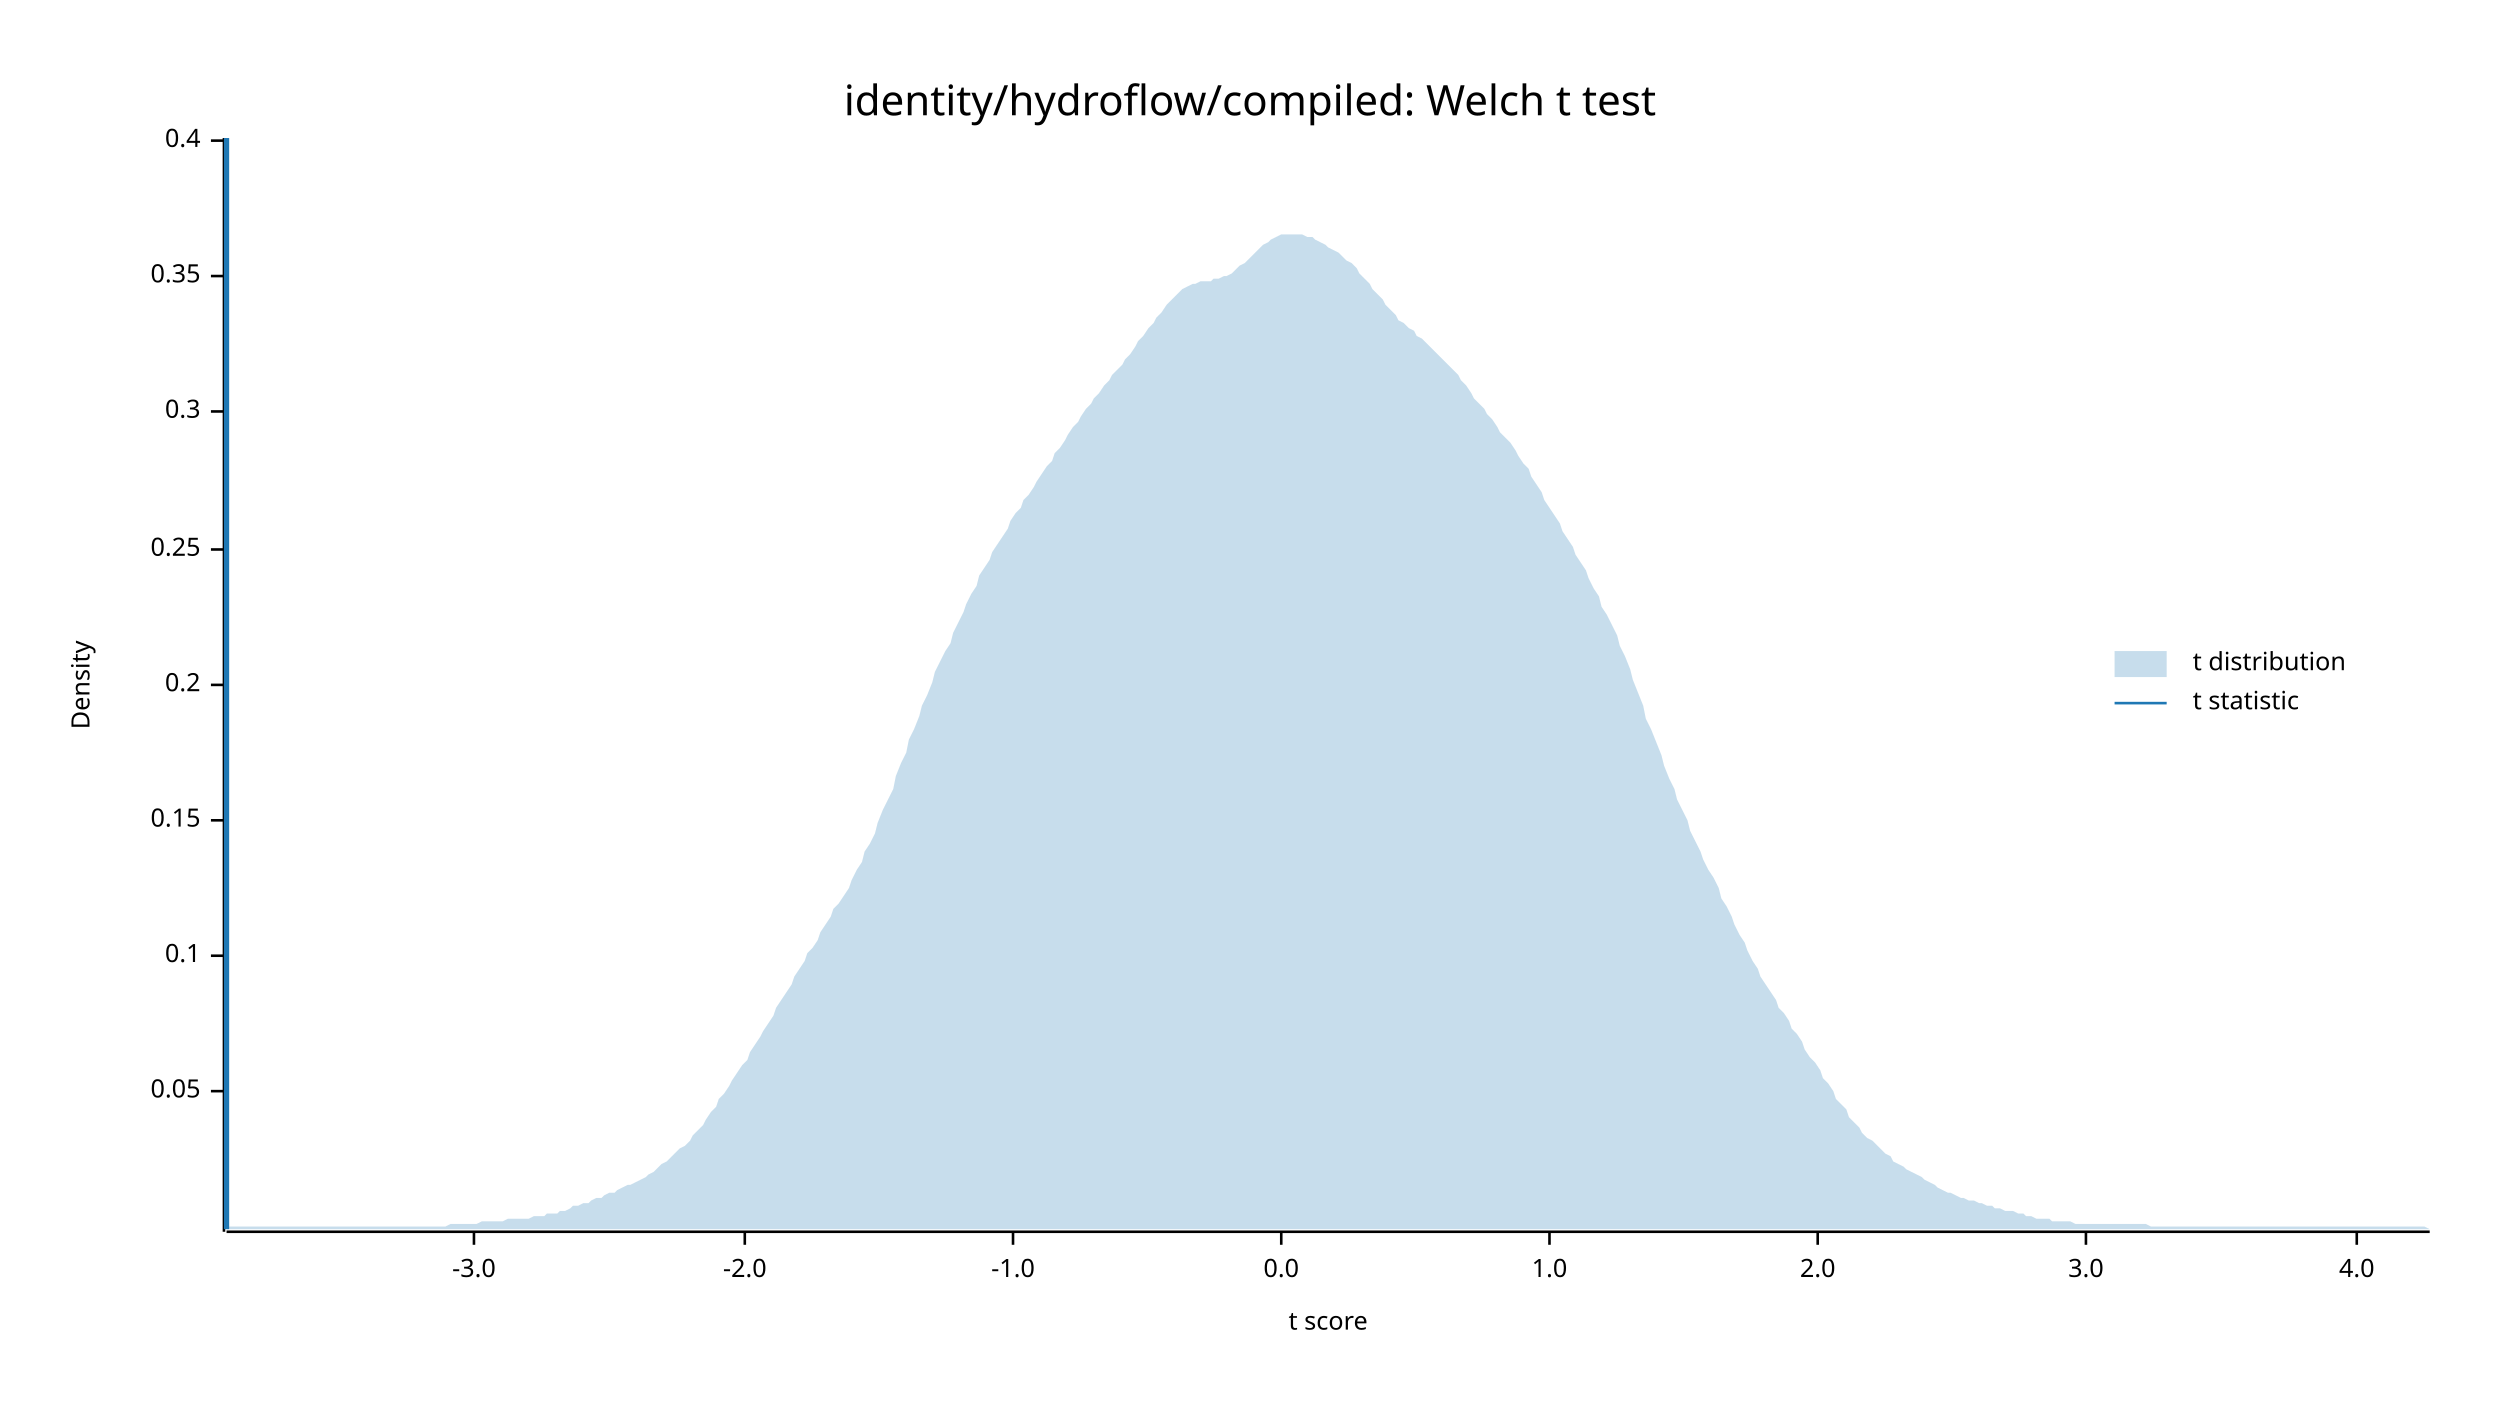
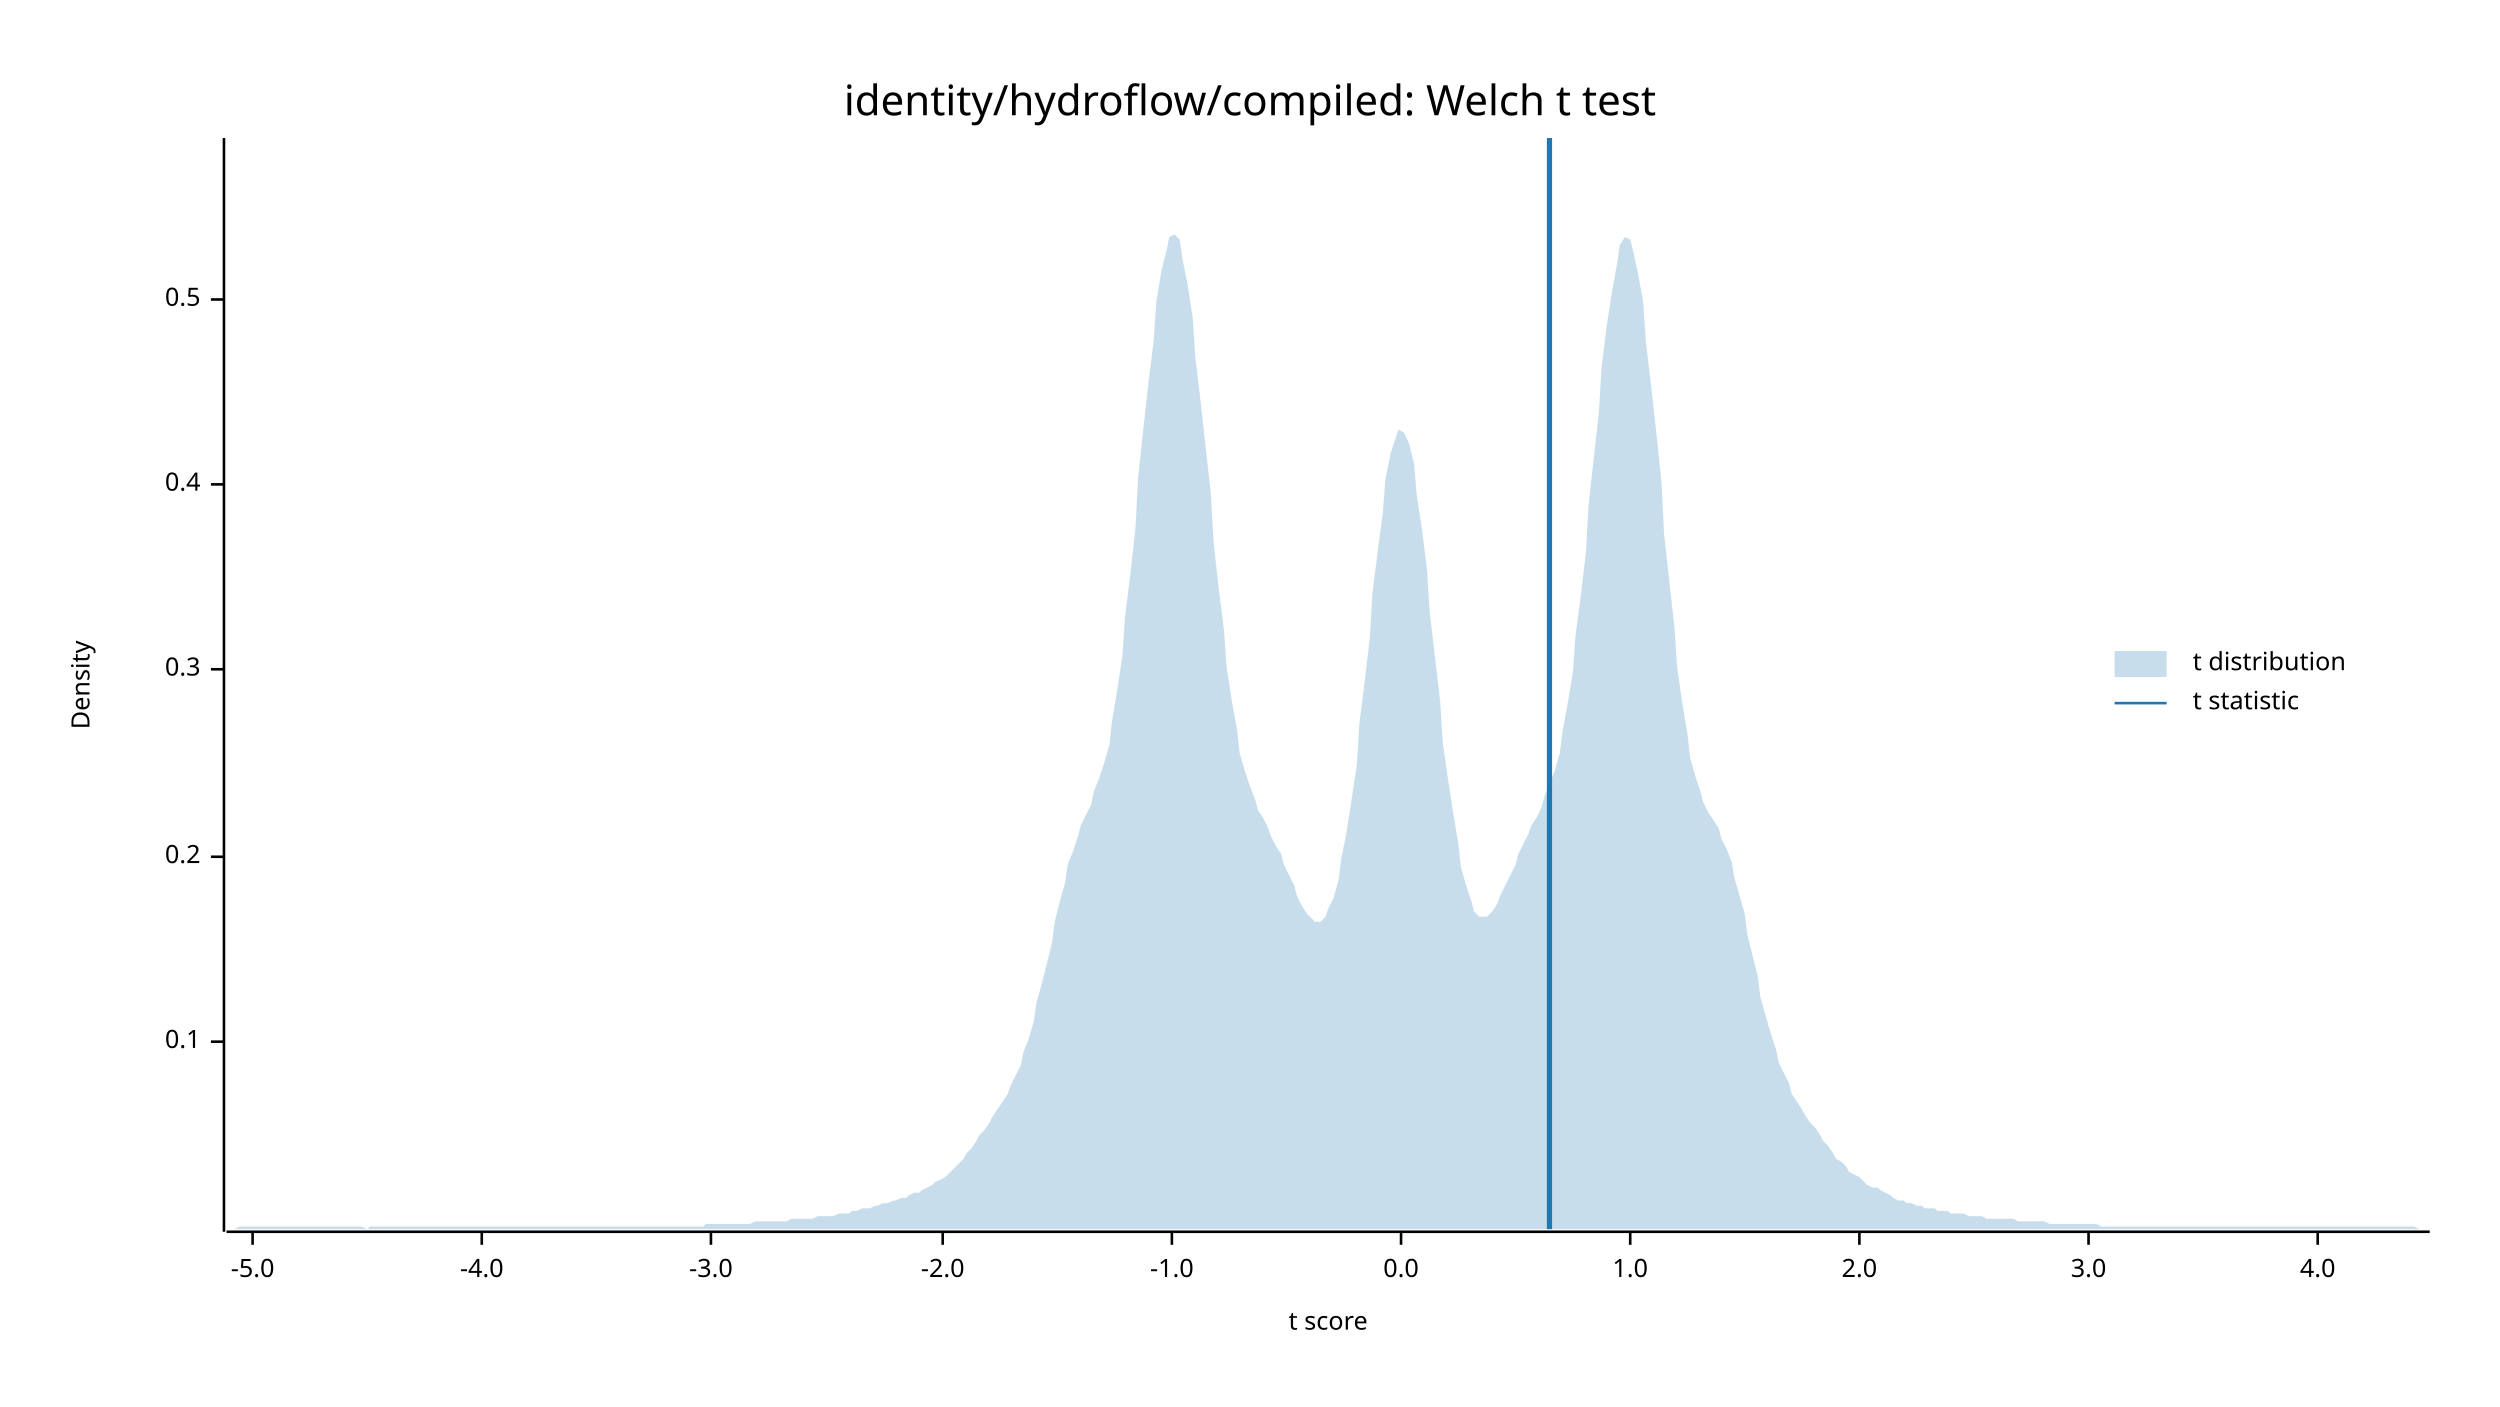
<svg xmlns="http://www.w3.org/2000/svg" width="960" height="540" viewBox="0 0 960 540">
  <text x="480" y="32" dy="0.76em" text-anchor="middle" font-family="sans-serif" font-size="16.129" opacity="1" fill="#000000">
identity/hydroflow/compiled: Welch t test
</text>
  <text x="27" y="263" dy="0.76em" text-anchor="middle" font-family="sans-serif" font-size="9.677" opacity="1" fill="#000000" transform="rotate(270, 27, 263)">
Density
</text>
  <text x="510" y="513" dy="-0.5ex" text-anchor="middle" font-family="sans-serif" font-size="9.677" opacity="1" fill="#000000">
t score
</text>
  <polyline fill="none" opacity="1" stroke="#000000" stroke-width="1" points="86,53 86,473 " />
-   <text x="77" y="419" dy="0.5ex" text-anchor="end" font-family="sans-serif" font-size="9.677" opacity="1" fill="#000000">
- 0.05
- </text>
-   <polyline fill="none" opacity="1" stroke="#000000" stroke-width="1" points="81,419 86,419 " />
-   <text x="77" y="367" dy="0.5ex" text-anchor="end" font-family="sans-serif" font-size="9.677" opacity="1" fill="#000000">
+   <text x="77" y="400" dy="0.5ex" text-anchor="end" font-family="sans-serif" font-size="9.677" opacity="1" fill="#000000">
0.1
</text>
-   <polyline fill="none" opacity="1" stroke="#000000" stroke-width="1" points="81,367 86,367 " />
-   <text x="77" y="315" dy="0.5ex" text-anchor="end" font-family="sans-serif" font-size="9.677" opacity="1" fill="#000000">
- 0.15
- </text>
-   <polyline fill="none" opacity="1" stroke="#000000" stroke-width="1" points="81,315 86,315 " />
-   <text x="77" y="263" dy="0.5ex" text-anchor="end" font-family="sans-serif" font-size="9.677" opacity="1" fill="#000000">
+   <polyline fill="none" opacity="1" stroke="#000000" stroke-width="1" points="81,400 86,400 " />
+   <text x="77" y="329" dy="0.5ex" text-anchor="end" font-family="sans-serif" font-size="9.677" opacity="1" fill="#000000">
0.2
</text>
-   <polyline fill="none" opacity="1" stroke="#000000" stroke-width="1" points="81,263 86,263 " />
-   <text x="77" y="211" dy="0.5ex" text-anchor="end" font-family="sans-serif" font-size="9.677" opacity="1" fill="#000000">
- 0.25
- </text>
-   <polyline fill="none" opacity="1" stroke="#000000" stroke-width="1" points="81,211 86,211 " />
-   <text x="77" y="158" dy="0.5ex" text-anchor="end" font-family="sans-serif" font-size="9.677" opacity="1" fill="#000000">
+   <polyline fill="none" opacity="1" stroke="#000000" stroke-width="1" points="81,329 86,329 " />
+   <text x="77" y="257" dy="0.5ex" text-anchor="end" font-family="sans-serif" font-size="9.677" opacity="1" fill="#000000">
0.3
</text>
-   <polyline fill="none" opacity="1" stroke="#000000" stroke-width="1" points="81,158 86,158 " />
-   <text x="77" y="106" dy="0.5ex" text-anchor="end" font-family="sans-serif" font-size="9.677" opacity="1" fill="#000000">
- 0.35
- </text>
-   <polyline fill="none" opacity="1" stroke="#000000" stroke-width="1" points="81,106 86,106 " />
-   <text x="77" y="54" dy="0.5ex" text-anchor="end" font-family="sans-serif" font-size="9.677" opacity="1" fill="#000000">
+   <polyline fill="none" opacity="1" stroke="#000000" stroke-width="1" points="81,257 86,257 " />
+   <text x="77" y="186" dy="0.5ex" text-anchor="end" font-family="sans-serif" font-size="9.677" opacity="1" fill="#000000">
0.4
</text>
-   <polyline fill="none" opacity="1" stroke="#000000" stroke-width="1" points="81,54 86,54 " />
+   <polyline fill="none" opacity="1" stroke="#000000" stroke-width="1" points="81,186 86,186 " />
+   <text x="77" y="115" dy="0.5ex" text-anchor="end" font-family="sans-serif" font-size="9.677" opacity="1" fill="#000000">
+ 0.5
+ </text>
+   <polyline fill="none" opacity="1" stroke="#000000" stroke-width="1" points="81,115 86,115 " />
  <polyline fill="none" opacity="1" stroke="#000000" stroke-width="1" points="87,473 933,473 " />
-   <text x="182" y="483" dy="0.76em" text-anchor="middle" font-family="sans-serif" font-size="9.677" opacity="1" fill="#000000">
+   <text x="97" y="483" dy="0.76em" text-anchor="middle" font-family="sans-serif" font-size="9.677" opacity="1" fill="#000000">
+ -5.0
+ </text>
+   <polyline fill="none" opacity="1" stroke="#000000" stroke-width="1" points="97,473 97,478 " />
+   <text x="185" y="483" dy="0.76em" text-anchor="middle" font-family="sans-serif" font-size="9.677" opacity="1" fill="#000000">
+ -4.0
+ </text>
+   <polyline fill="none" opacity="1" stroke="#000000" stroke-width="1" points="185,473 185,478 " />
+   <text x="273" y="483" dy="0.76em" text-anchor="middle" font-family="sans-serif" font-size="9.677" opacity="1" fill="#000000">
-3.0
</text>
-   <polyline fill="none" opacity="1" stroke="#000000" stroke-width="1" points="182,473 182,478 " />
-   <text x="286" y="483" dy="0.76em" text-anchor="middle" font-family="sans-serif" font-size="9.677" opacity="1" fill="#000000">
+   <polyline fill="none" opacity="1" stroke="#000000" stroke-width="1" points="273,473 273,478 " />
+   <text x="362" y="483" dy="0.76em" text-anchor="middle" font-family="sans-serif" font-size="9.677" opacity="1" fill="#000000">
-2.0
</text>
-   <polyline fill="none" opacity="1" stroke="#000000" stroke-width="1" points="286,473 286,478 " />
-   <text x="389" y="483" dy="0.76em" text-anchor="middle" font-family="sans-serif" font-size="9.677" opacity="1" fill="#000000">
+   <polyline fill="none" opacity="1" stroke="#000000" stroke-width="1" points="362,473 362,478 " />
+   <text x="450" y="483" dy="0.76em" text-anchor="middle" font-family="sans-serif" font-size="9.677" opacity="1" fill="#000000">
-1.0
</text>
-   <polyline fill="none" opacity="1" stroke="#000000" stroke-width="1" points="389,473 389,478 " />
-   <text x="492" y="483" dy="0.76em" text-anchor="middle" font-family="sans-serif" font-size="9.677" opacity="1" fill="#000000">
+   <polyline fill="none" opacity="1" stroke="#000000" stroke-width="1" points="450,473 450,478 " />
+   <text x="538" y="483" dy="0.76em" text-anchor="middle" font-family="sans-serif" font-size="9.677" opacity="1" fill="#000000">
0.0
</text>
-   <polyline fill="none" opacity="1" stroke="#000000" stroke-width="1" points="492,473 492,478 " />
-   <text x="595" y="483" dy="0.76em" text-anchor="middle" font-family="sans-serif" font-size="9.677" opacity="1" fill="#000000">
+   <polyline fill="none" opacity="1" stroke="#000000" stroke-width="1" points="538,473 538,478 " />
+   <text x="626" y="483" dy="0.76em" text-anchor="middle" font-family="sans-serif" font-size="9.677" opacity="1" fill="#000000">
1.0
</text>
-   <polyline fill="none" opacity="1" stroke="#000000" stroke-width="1" points="595,473 595,478 " />
-   <text x="698" y="483" dy="0.76em" text-anchor="middle" font-family="sans-serif" font-size="9.677" opacity="1" fill="#000000">
+   <polyline fill="none" opacity="1" stroke="#000000" stroke-width="1" points="626,473 626,478 " />
+   <text x="714" y="483" dy="0.76em" text-anchor="middle" font-family="sans-serif" font-size="9.677" opacity="1" fill="#000000">
2.0
</text>
-   <polyline fill="none" opacity="1" stroke="#000000" stroke-width="1" points="698,473 698,478 " />
-   <text x="801" y="483" dy="0.76em" text-anchor="middle" font-family="sans-serif" font-size="9.677" opacity="1" fill="#000000">
+   <polyline fill="none" opacity="1" stroke="#000000" stroke-width="1" points="714,473 714,478 " />
+   <text x="802" y="483" dy="0.76em" text-anchor="middle" font-family="sans-serif" font-size="9.677" opacity="1" fill="#000000">
3.0
</text>
-   <polyline fill="none" opacity="1" stroke="#000000" stroke-width="1" points="801,473 801,478 " />
-   <text x="905" y="483" dy="0.76em" text-anchor="middle" font-family="sans-serif" font-size="9.677" opacity="1" fill="#000000">
+   <polyline fill="none" opacity="1" stroke="#000000" stroke-width="1" points="802,473 802,478 " />
+   <text x="890" y="483" dy="0.76em" text-anchor="middle" font-family="sans-serif" font-size="9.677" opacity="1" fill="#000000">
4.0
</text>
-   <polyline fill="none" opacity="1" stroke="#000000" stroke-width="1" points="905,473 905,478 " />
-   <polygon opacity="0.25" fill="#1F78B4" points="87,472 88,471 90,471 92,471 93,471 95,471 97,471 98,471 100,471 102,471 103,471 105,471 107,471 109,471 110,471 112,471 114,471 115,471 117,471 119,471 120,471 122,471 124,471 125,471 127,471 129,471 131,471 132,471 134,471 136,471 137,471 139,471 141,471 142,471 144,471 146,471 148,471 149,471 151,471 153,471 154,471 156,471 158,471 159,471 161,471 163,471 164,471 166,471 168,471 170,471 171,471 173,470 175,470 176,470 178,470 180,470 181,470 183,470 185,469 187,469 188,469 190,469 192,469 193,469 195,468 197,468 198,468 200,468 202,468 203,468 205,467 207,467 209,467 210,466 212,466 214,466 215,465 217,465 219,464 220,463 222,463 224,462 226,462 227,461 229,460 231,460 232,459 234,458 236,458 237,457 239,456 241,455 242,455 244,454 246,453 248,452 249,451 251,450 253,448 254,447 256,446 258,444 259,443 261,441 263,440 265,438 266,436 268,434 270,432 271,430 273,427 275,425 276,422 278,420 280,417 281,415 283,412 285,409 287,407 288,404 290,401 292,398 293,396 295,393 297,390 298,387 300,384 302,381 304,378 305,375 307,372 309,369 310,366 312,364 314,361 315,358 317,355 319,352 320,349 322,347 324,344 326,341 327,338 329,334 331,331 332,327 334,324 336,320 337,316 339,311 341,307 343,303 344,298 346,293 348,289 349,284 351,280 353,275 354,271 356,267 358,262 359,258 361,254 363,250 365,247 366,243 368,239 370,235 371,232 373,228 375,225 376,221 378,218 380,215 381,212 383,209 385,206 387,203 388,200 390,197 392,195 393,192 395,190 397,187 398,185 400,182 402,179 404,177 405,174 407,172 409,169 410,167 412,164 414,162 415,160 417,157 419,155 420,153 422,151 424,148 426,146 427,144 429,142 431,140 432,138 434,136 436,133 437,131 439,129 441,126 443,124 444,122 446,120 448,117 449,116 451,114 453,112 454,111 456,110 458,109 459,109 461,108 463,108 465,108 466,107 468,107 470,106 471,106 473,105 475,103 476,102 478,101 480,99 482,97 483,96 485,94 487,93 488,92 490,91 492,90 493,90 495,90 497,90 498,90 500,90 502,91 504,91 505,92 507,93 509,94 510,95 512,96 514,97 515,98 517,100 519,101 521,103 522,105 524,107 526,109 527,111 529,113 531,115 532,117 534,119 536,121 537,123 539,124 541,126 543,127 544,129 546,130 548,132 549,133 551,135 553,137 554,138 556,140 558,142 560,144 561,146 563,148 565,151 566,153 568,155 570,157 571,159 573,161 575,164 576,166 578,168 580,170 582,173 583,175 585,178 587,180 588,183 590,186 592,189 593,192 595,195 597,198 599,201 600,204 602,207 604,210 605,213 607,216 609,219 610,222 612,226 614,229 615,233 617,236 619,240 621,244 622,248 624,252 626,257 627,261 629,266 631,271 632,276 634,280 636,285 638,290 639,294 641,299 643,303 644,307 646,311 648,315 649,319 651,323 653,327 654,330 656,334 658,337 660,341 661,345 663,348 665,352 666,355 668,359 670,362 671,365 673,369 675,372 676,375 678,378 680,381 682,384 683,387 685,389 687,392 688,395 690,397 692,400 693,403 695,406 697,408 699,411 700,414 702,416 704,419 705,422 707,424 709,426 710,429 712,431 714,433 715,435 717,437 719,438 721,440 722,441 724,443 726,444 727,446 729,447 731,448 732,449 734,450 736,451 738,452 739,453 741,454 743,455 744,456 746,457 748,458 749,458 751,459 753,460 754,460 756,461 758,461 760,462 761,462 763,463 765,463 766,464 768,464 770,465 771,465 773,465 775,466 777,466 778,467 780,467 782,468 783,468 785,468 787,468 788,469 790,469 792,469 793,469 795,469 797,470 799,470 800,470 802,470 804,470 805,470 807,470 809,470 810,470 812,470 814,470 816,470 817,470 819,470 821,470 822,470 824,470 826,471 827,471 829,471 831,471 832,471 834,471 836,471 838,471 839,471 841,471 843,471 844,471 846,471 848,471 849,471 851,471 853,471 855,471 856,471 858,471 860,471 861,471 863,471 865,471 866,471 868,471 870,471 871,471 873,471 875,471 877,471 878,471 880,471 882,471 883,471 885,471 887,471 888,471 890,471 892,471 894,471 895,471 897,471 899,471 900,471 902,471 904,471 905,471 907,471 909,471 910,471 912,471 914,471 916,471 917,471 919,471 921,471 922,471 924,471 926,471 927,471 929,471 931,471 933,472 933,472 87,472 " />
-   <polyline fill="none" opacity="1" stroke="#1F78B4" stroke-width="2" points="87,472 87,53 " />
+   <polyline fill="none" opacity="1" stroke="#000000" stroke-width="1" points="890,473 890,478 " />
+   <polygon opacity="0.25" fill="#1F78B4" points="87,472 88,472 90,472 92,471 93,471 95,471 97,471 98,471 100,471 102,471 103,471 105,471 107,471 109,471 110,471 112,471 114,471 115,471 117,471 119,471 120,471 122,471 124,471 125,471 127,471 129,471 131,471 132,471 134,471 136,471 137,471 139,471 141,472 142,471 144,471 146,471 148,471 149,471 151,471 153,471 154,471 156,471 158,471 159,471 161,471 163,471 164,471 166,471 168,471 170,471 171,471 173,471 175,471 176,471 178,471 180,471 181,471 183,471 185,471 187,471 188,471 190,471 192,471 193,471 195,471 197,471 198,471 200,471 202,471 203,471 205,471 207,471 209,471 210,471 212,471 214,471 215,471 217,471 219,471 220,471 222,471 224,471 226,471 227,471 229,471 231,471 232,471 234,471 236,471 237,471 239,471 241,471 242,471 244,471 246,471 248,471 249,471 251,471 253,471 254,471 256,471 258,471 259,471 261,471 263,471 265,471 266,471 268,471 270,471 271,470 273,470 275,470 276,470 278,470 280,470 281,470 283,470 285,470 287,470 288,470 290,469 292,469 293,469 295,469 297,469 298,469 300,469 302,469 304,468 305,468 307,468 309,468 310,468 312,468 314,467 315,467 317,467 319,467 320,467 322,466 324,466 326,466 327,465 329,465 331,464 332,464 334,464 336,463 337,463 339,462 341,462 343,461 344,461 346,460 348,460 349,459 351,458 353,458 354,457 356,456 358,455 359,454 361,453 363,452 365,450 366,449 368,447 370,445 371,443 373,441 375,438 376,436 378,434 380,431 381,429 383,426 385,423 387,420 388,417 390,413 392,409 393,404 395,399 397,392 398,385 400,378 402,370 404,362 405,354 407,346 409,339 410,332 412,327 414,321 415,317 417,313 419,309 420,304 422,299 424,293 426,286 427,277 429,265 431,252 432,237 434,221 436,203 437,184 439,165 441,147 443,131 444,116 446,104 448,96 449,91 451,90 453,92 454,99 456,109 458,122 459,137 461,154 463,172 465,190 466,208 468,226 470,242 471,256 473,269 475,280 476,289 478,296 480,302 482,307 483,311 485,314 487,318 488,321 490,325 492,328 493,332 495,336 497,340 498,344 500,348 502,351 504,353 505,354 507,354 509,352 510,349 512,345 514,338 515,330 517,320 519,307 521,294 522,278 524,262 526,245 527,228 529,212 531,197 532,184 534,174 536,168 537,165 539,166 541,170 543,178 544,190 546,203 548,219 549,235 551,252 553,269 554,285 556,299 558,312 560,324 561,333 563,340 565,346 566,350 568,352 570,352 571,352 573,350 575,347 576,344 578,340 580,336 582,332 583,328 585,324 587,320 588,317 590,314 592,310 593,306 595,301 597,296 599,289 600,281 602,270 604,258 605,244 607,229 609,212 610,194 612,176 614,158 615,141 617,125 619,112 621,101 622,94 624,91 626,92 627,96 629,105 631,116 632,131 634,148 636,166 638,185 639,205 641,223 643,241 644,256 646,270 648,282 649,291 651,298 653,304 654,308 656,312 658,315 660,318 661,322 663,326 665,331 666,337 668,344 670,351 671,359 673,367 675,375 676,383 678,390 680,397 682,403 683,408 685,412 687,416 688,420 690,423 692,426 693,428 695,431 697,433 699,436 700,438 702,440 704,443 705,445 707,446 709,448 710,450 712,451 714,452 715,453 717,455 719,456 721,456 722,457 724,458 726,459 727,460 729,461 731,461 732,462 734,462 736,463 738,463 739,464 741,464 743,464 744,465 746,465 748,465 749,466 751,466 753,466 754,466 756,467 758,467 760,467 761,467 763,468 765,468 766,468 768,468 770,468 771,468 773,468 775,469 777,469 778,469 780,469 782,469 783,469 785,469 787,470 788,470 790,470 792,470 793,470 795,470 797,470 799,470 800,470 802,470 804,470 805,470 807,471 809,471 810,471 812,471 814,471 816,471 817,471 819,471 821,471 822,471 824,471 826,471 827,471 829,471 831,471 832,471 834,471 836,471 838,471 839,471 841,471 843,471 844,471 846,471 848,471 849,471 851,471 853,471 855,471 856,471 858,471 860,471 861,471 863,471 865,471 866,471 868,471 870,471 871,471 873,471 875,471 877,471 878,471 880,471 882,471 883,471 885,471 887,471 888,471 890,471 892,471 894,471 895,471 897,471 899,471 900,471 902,471 904,471 905,471 907,471 909,471 910,471 912,471 914,471 916,471 917,471 919,471 921,471 922,471 924,471 926,471 927,471 929,472 931,472 933,472 933,472 87,472 " />
+   <polyline fill="none" opacity="1" stroke="#1F78B4" stroke-width="2" points="595,472 595,53 " />
  <text x="842" y="250" dy="0.76em" text-anchor="start" font-family="sans-serif" font-size="9.677" opacity="1" fill="#000000">
t distribution
</text>
  <text x="842" y="265" dy="0.76em" text-anchor="start" font-family="sans-serif" font-size="9.677" opacity="1" fill="#000000">
t statistic
</text>
  <rect x="812" y="250" width="20" height="10" opacity="0.25" fill="#1F78B4" stroke="none" />
  <polyline fill="none" opacity="1" stroke="#1F78B4" stroke-width="1" points="812,270 832,270 " />
</svg>
